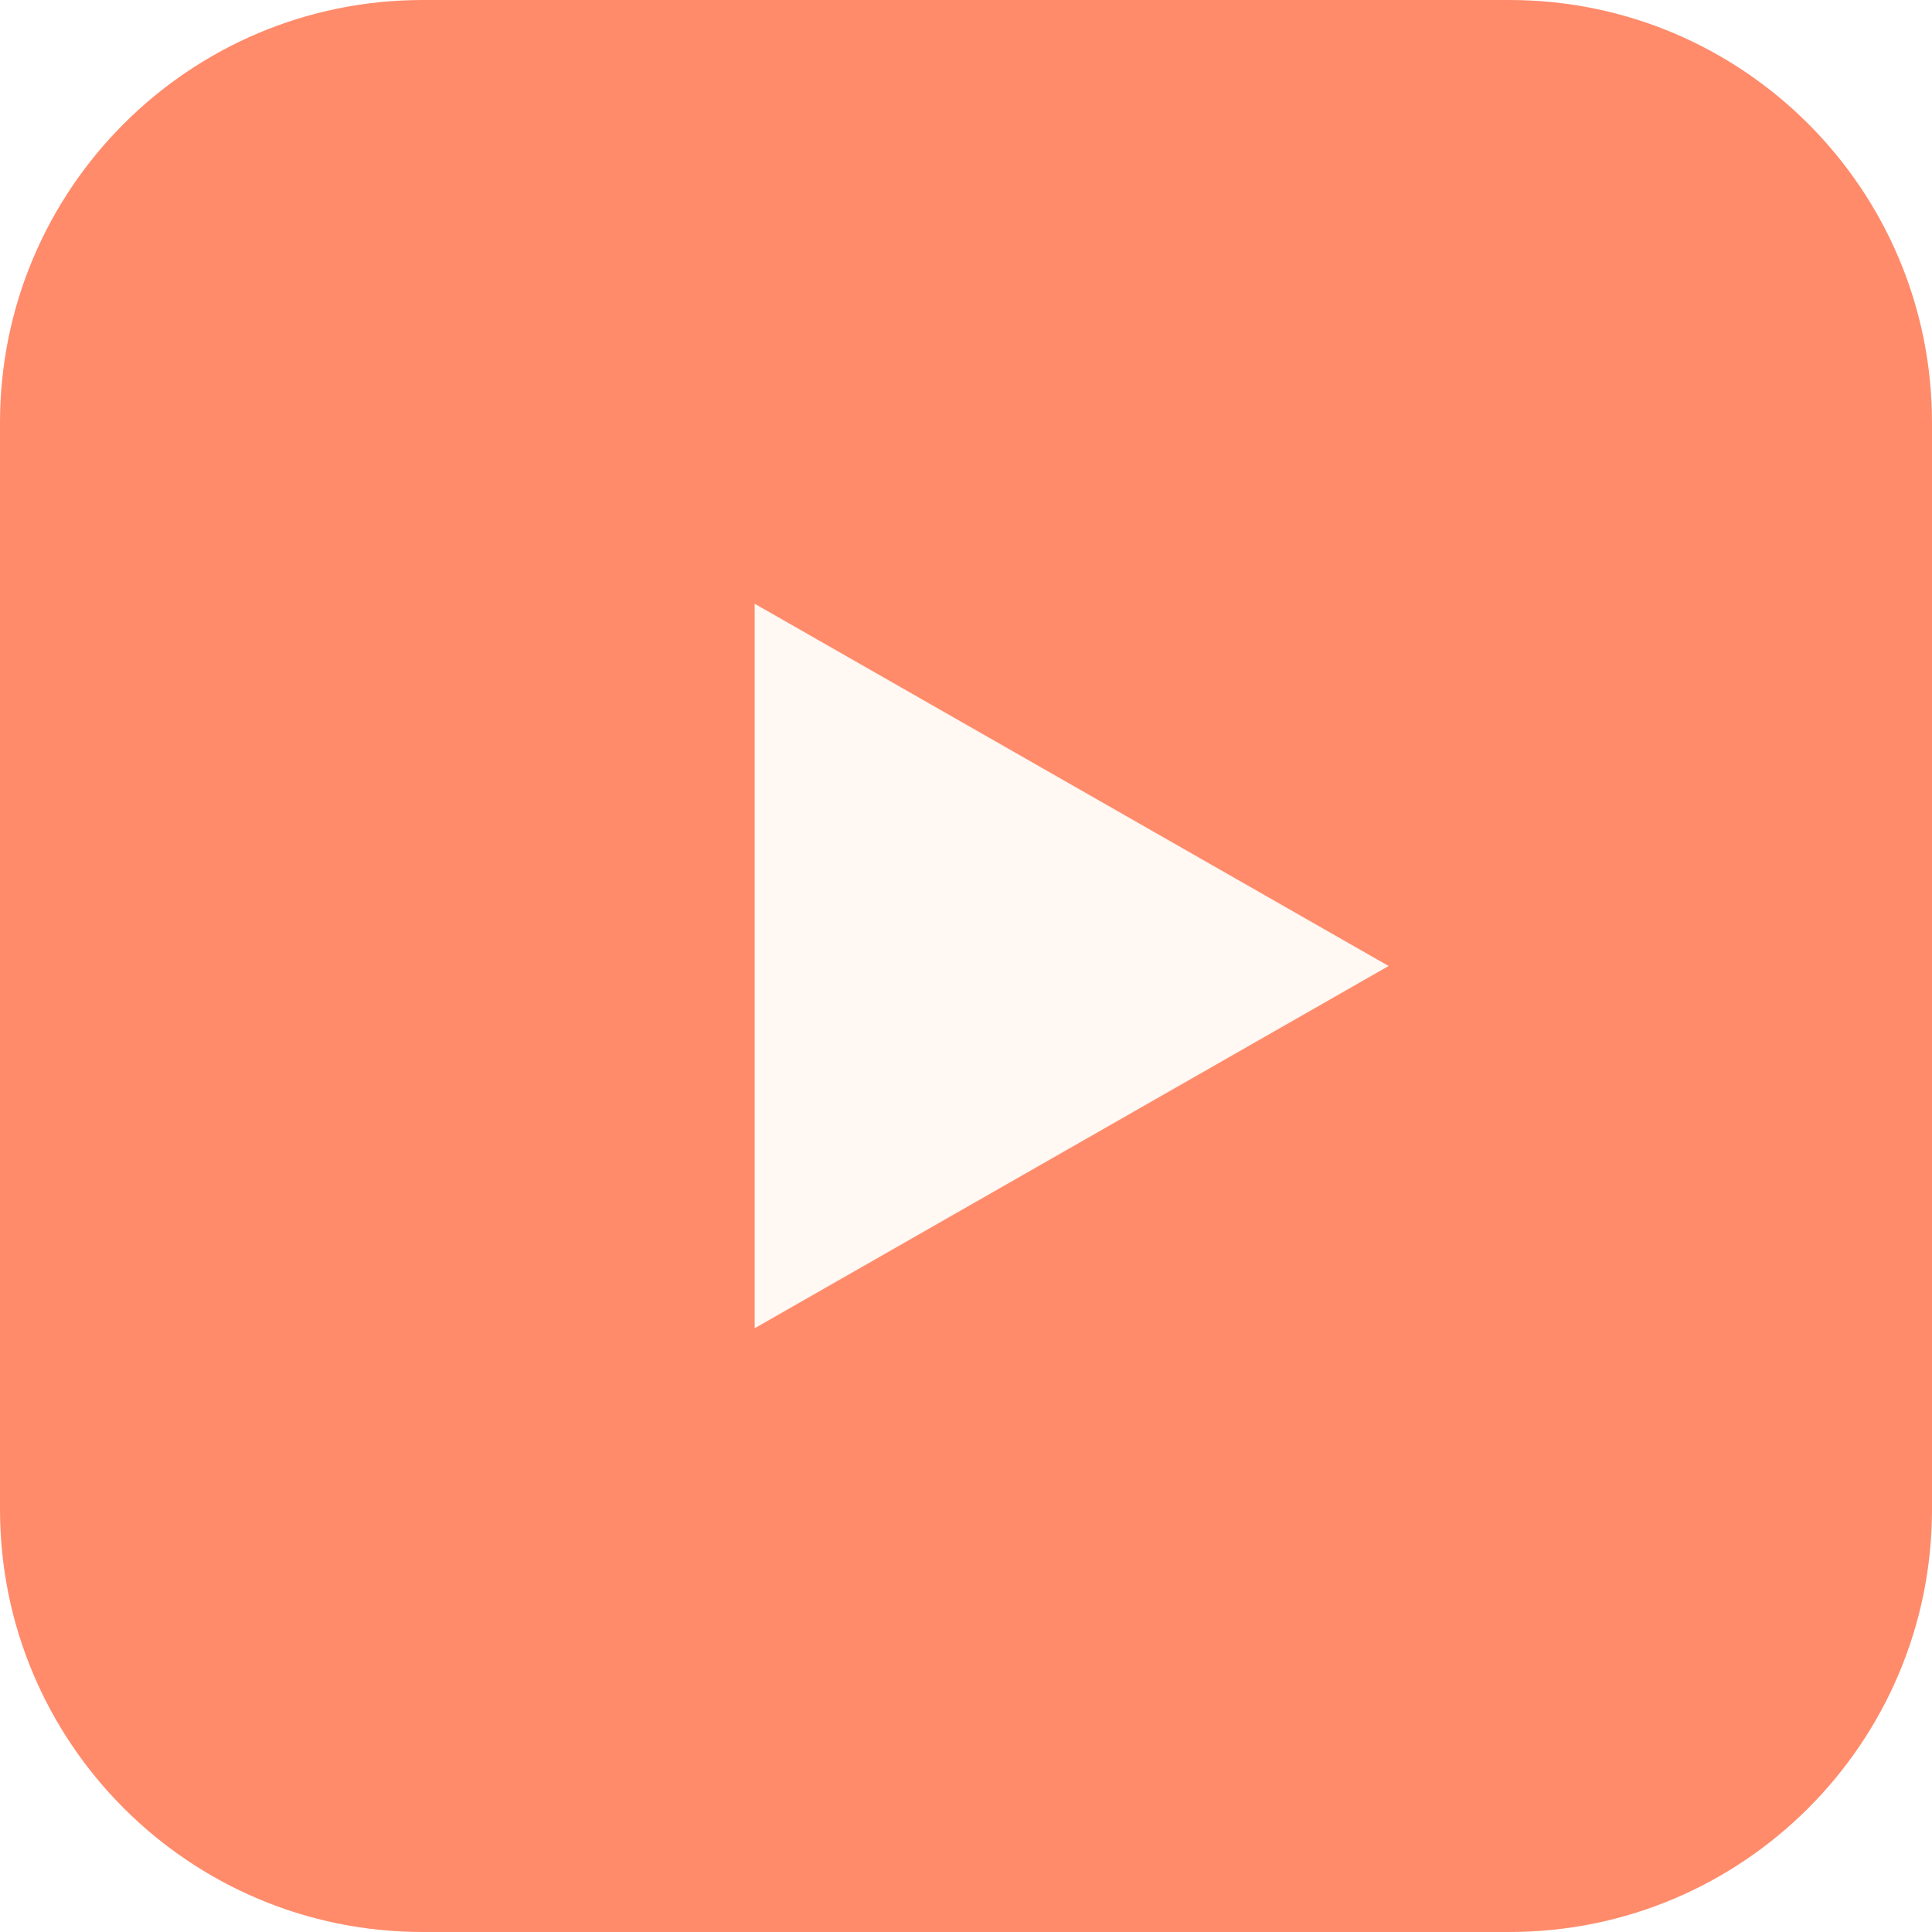
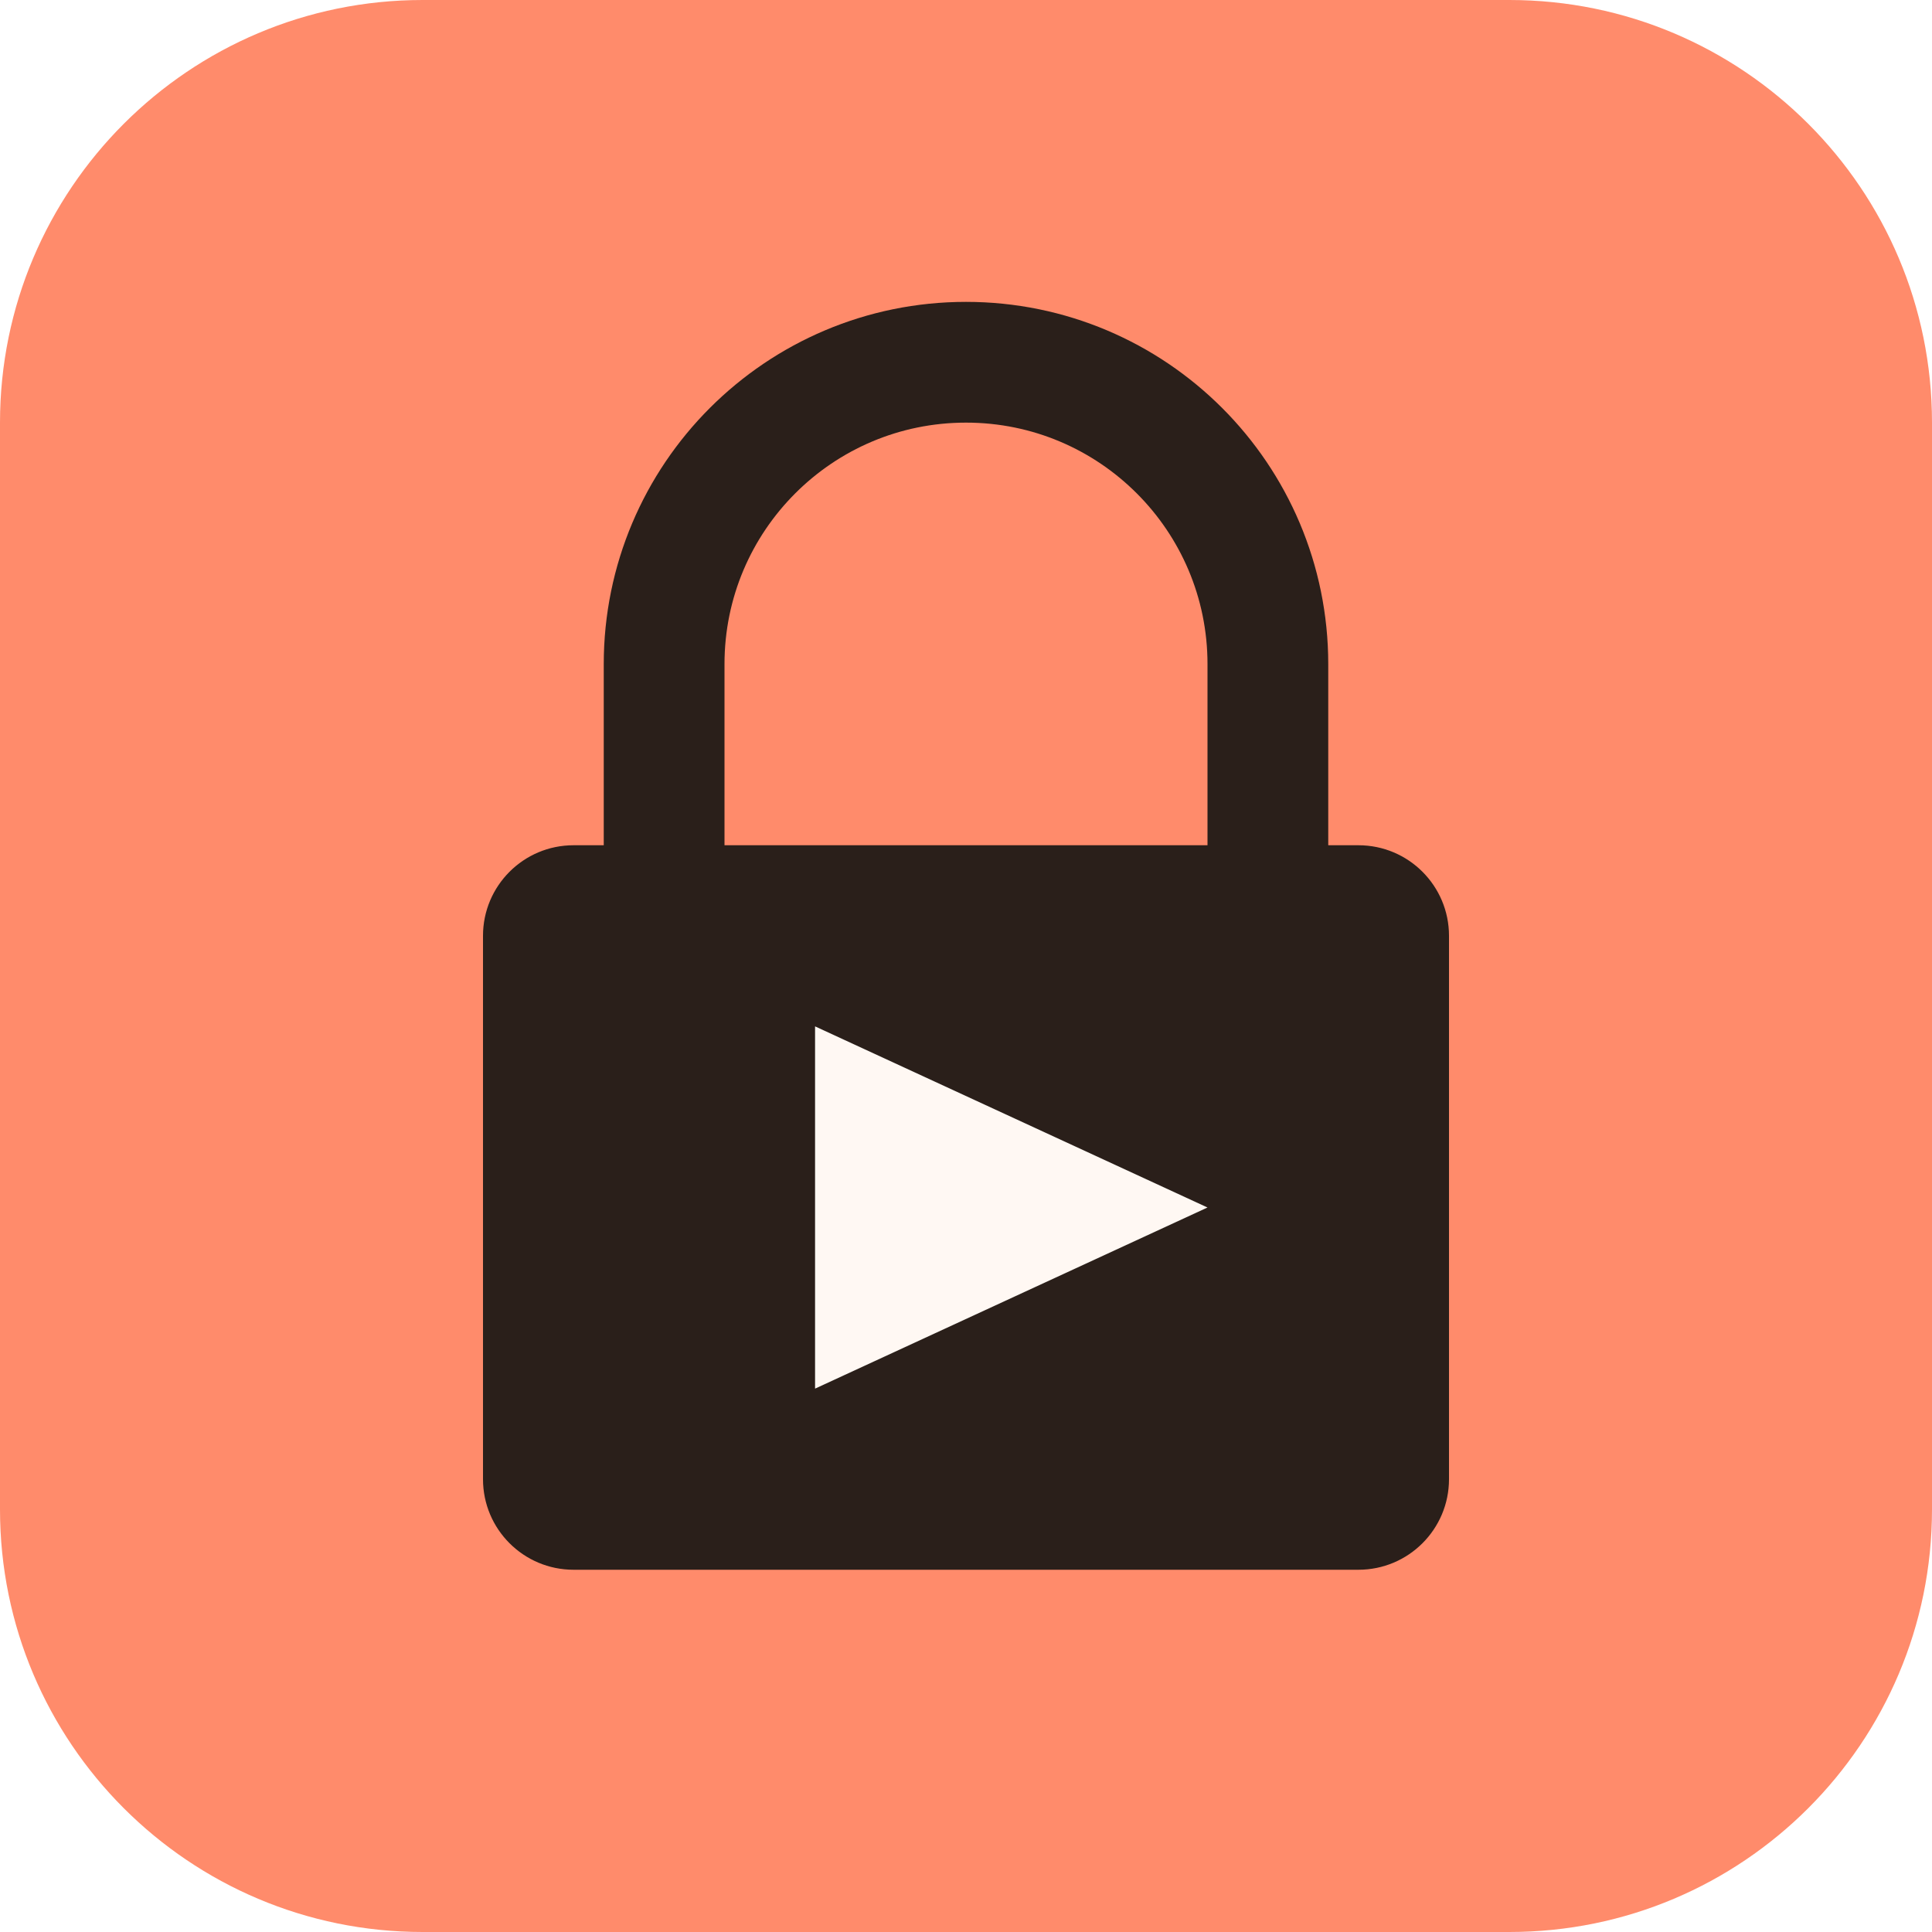
<svg xmlns="http://www.w3.org/2000/svg" viewBox="0 0 64 64">
  <rect width="64" height="64" rx="14" fill="#FF8B6B" />
-   <path d="M25 20 L46 32 L25 44 Z" fill="#FFF8F3" />
+   <path d="M22 30 V22 A10 10 0 0 1 42 22 V30" stroke="#2A1F1A" stroke-width="4" fill="none" stroke-linecap="round" />
+   <rect x="16" y="28" width="32" height="24" rx="3" fill="#2A1F1A" />
+   <path d="M27 34 L40 40 L27 46 Z" fill="#FFF8F3" />
</svg>
